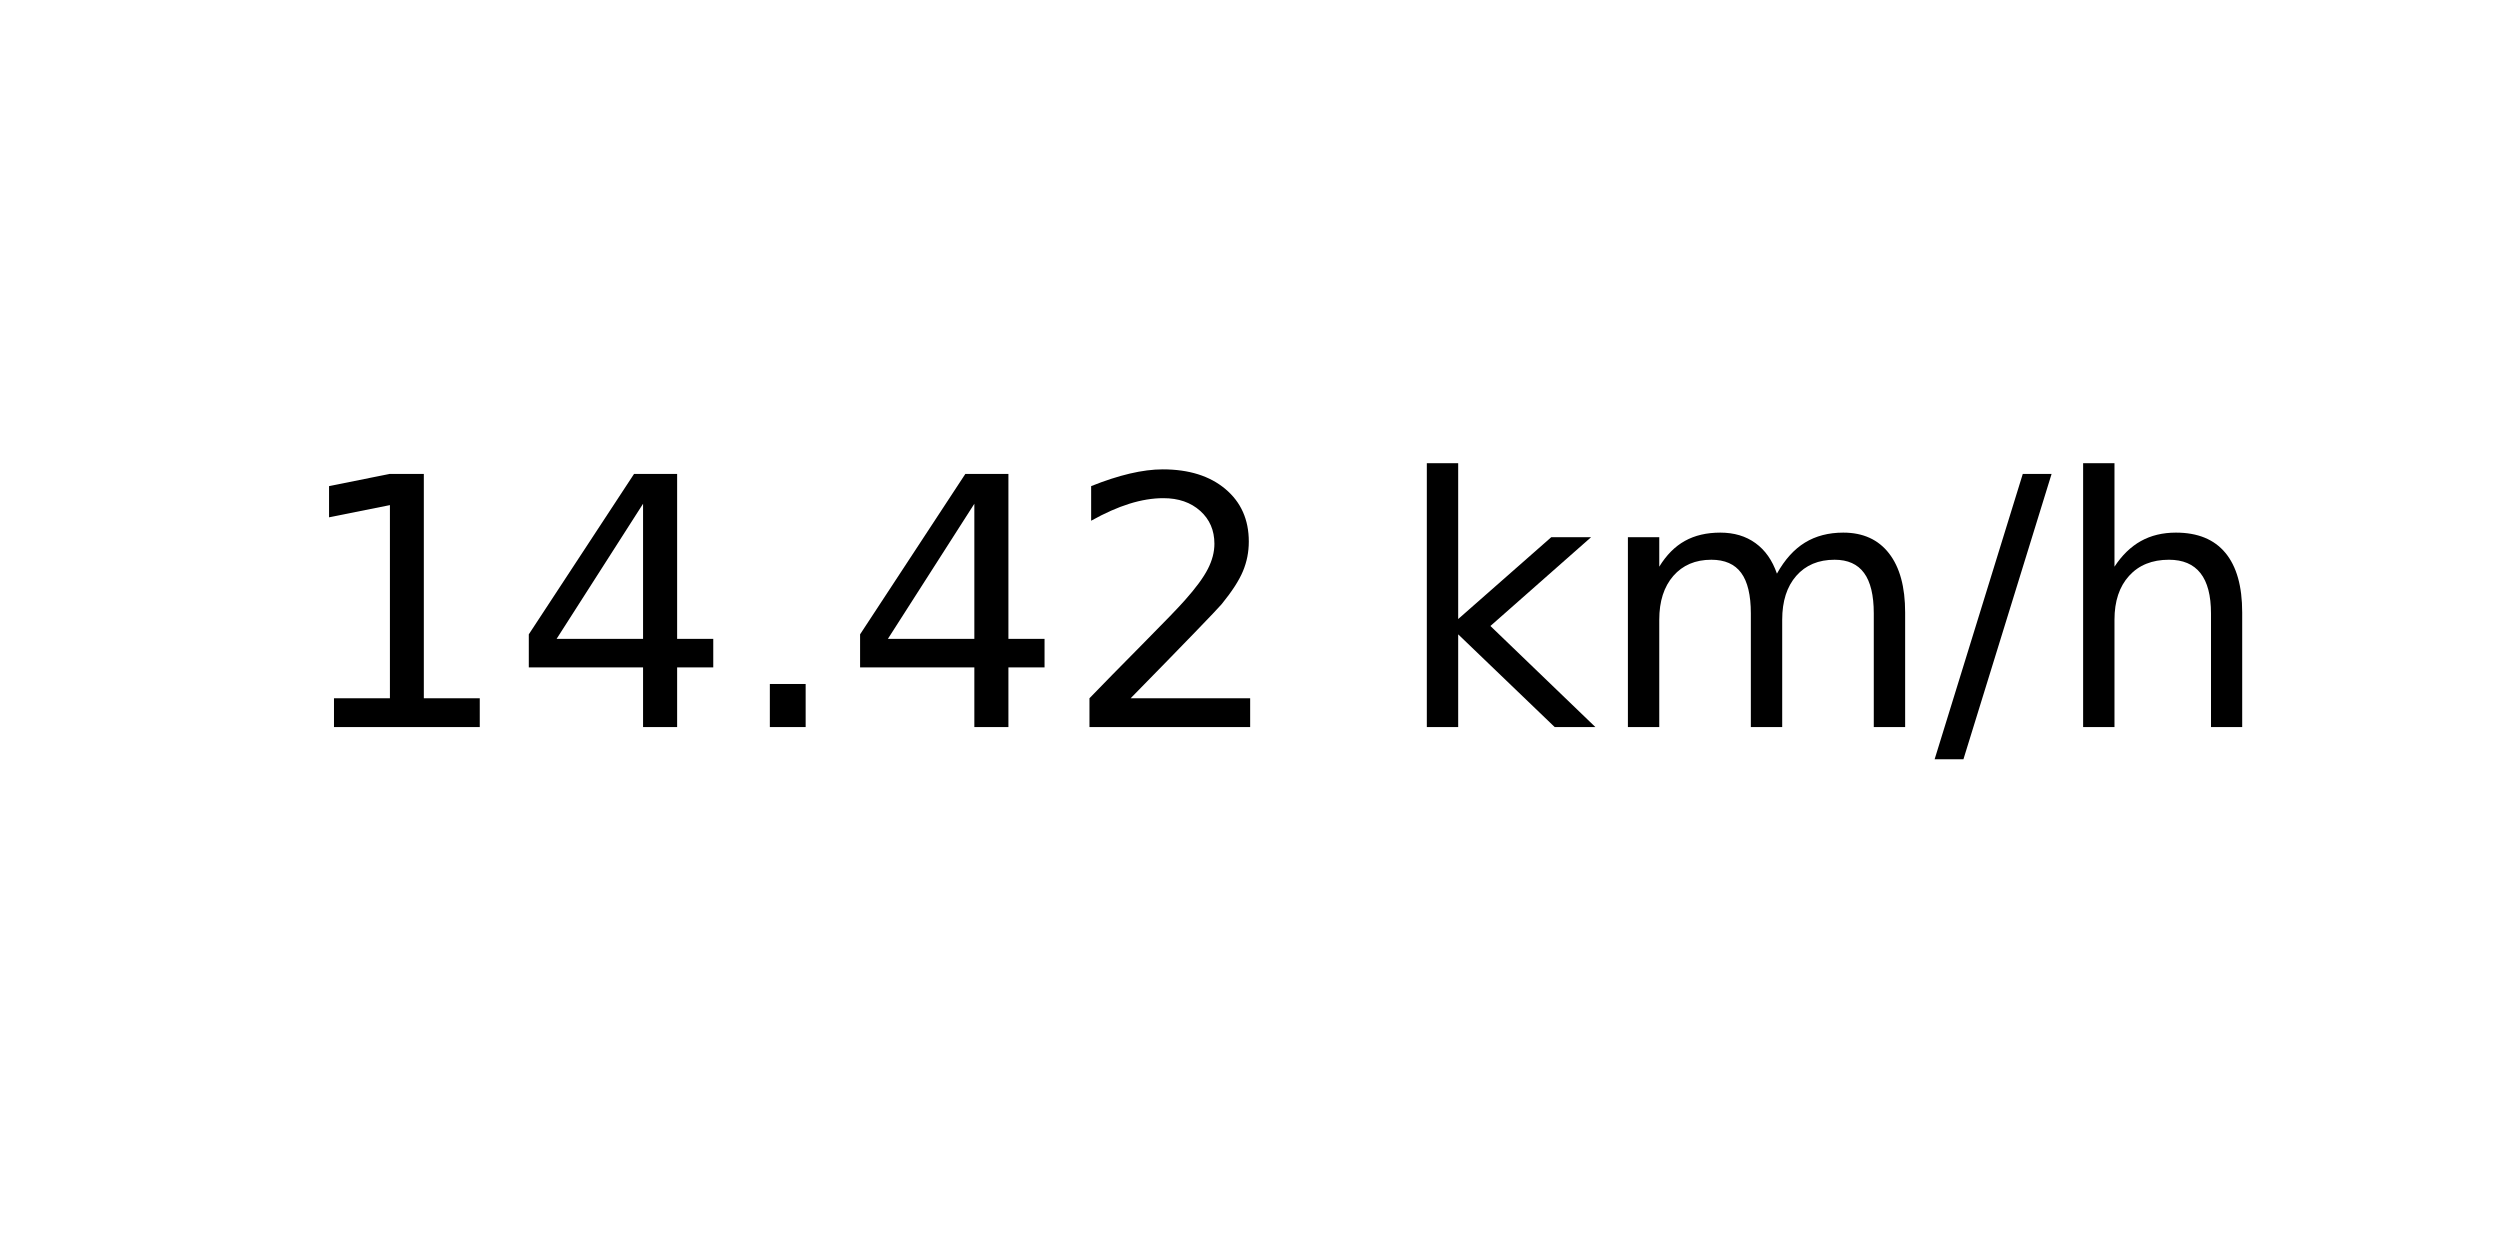
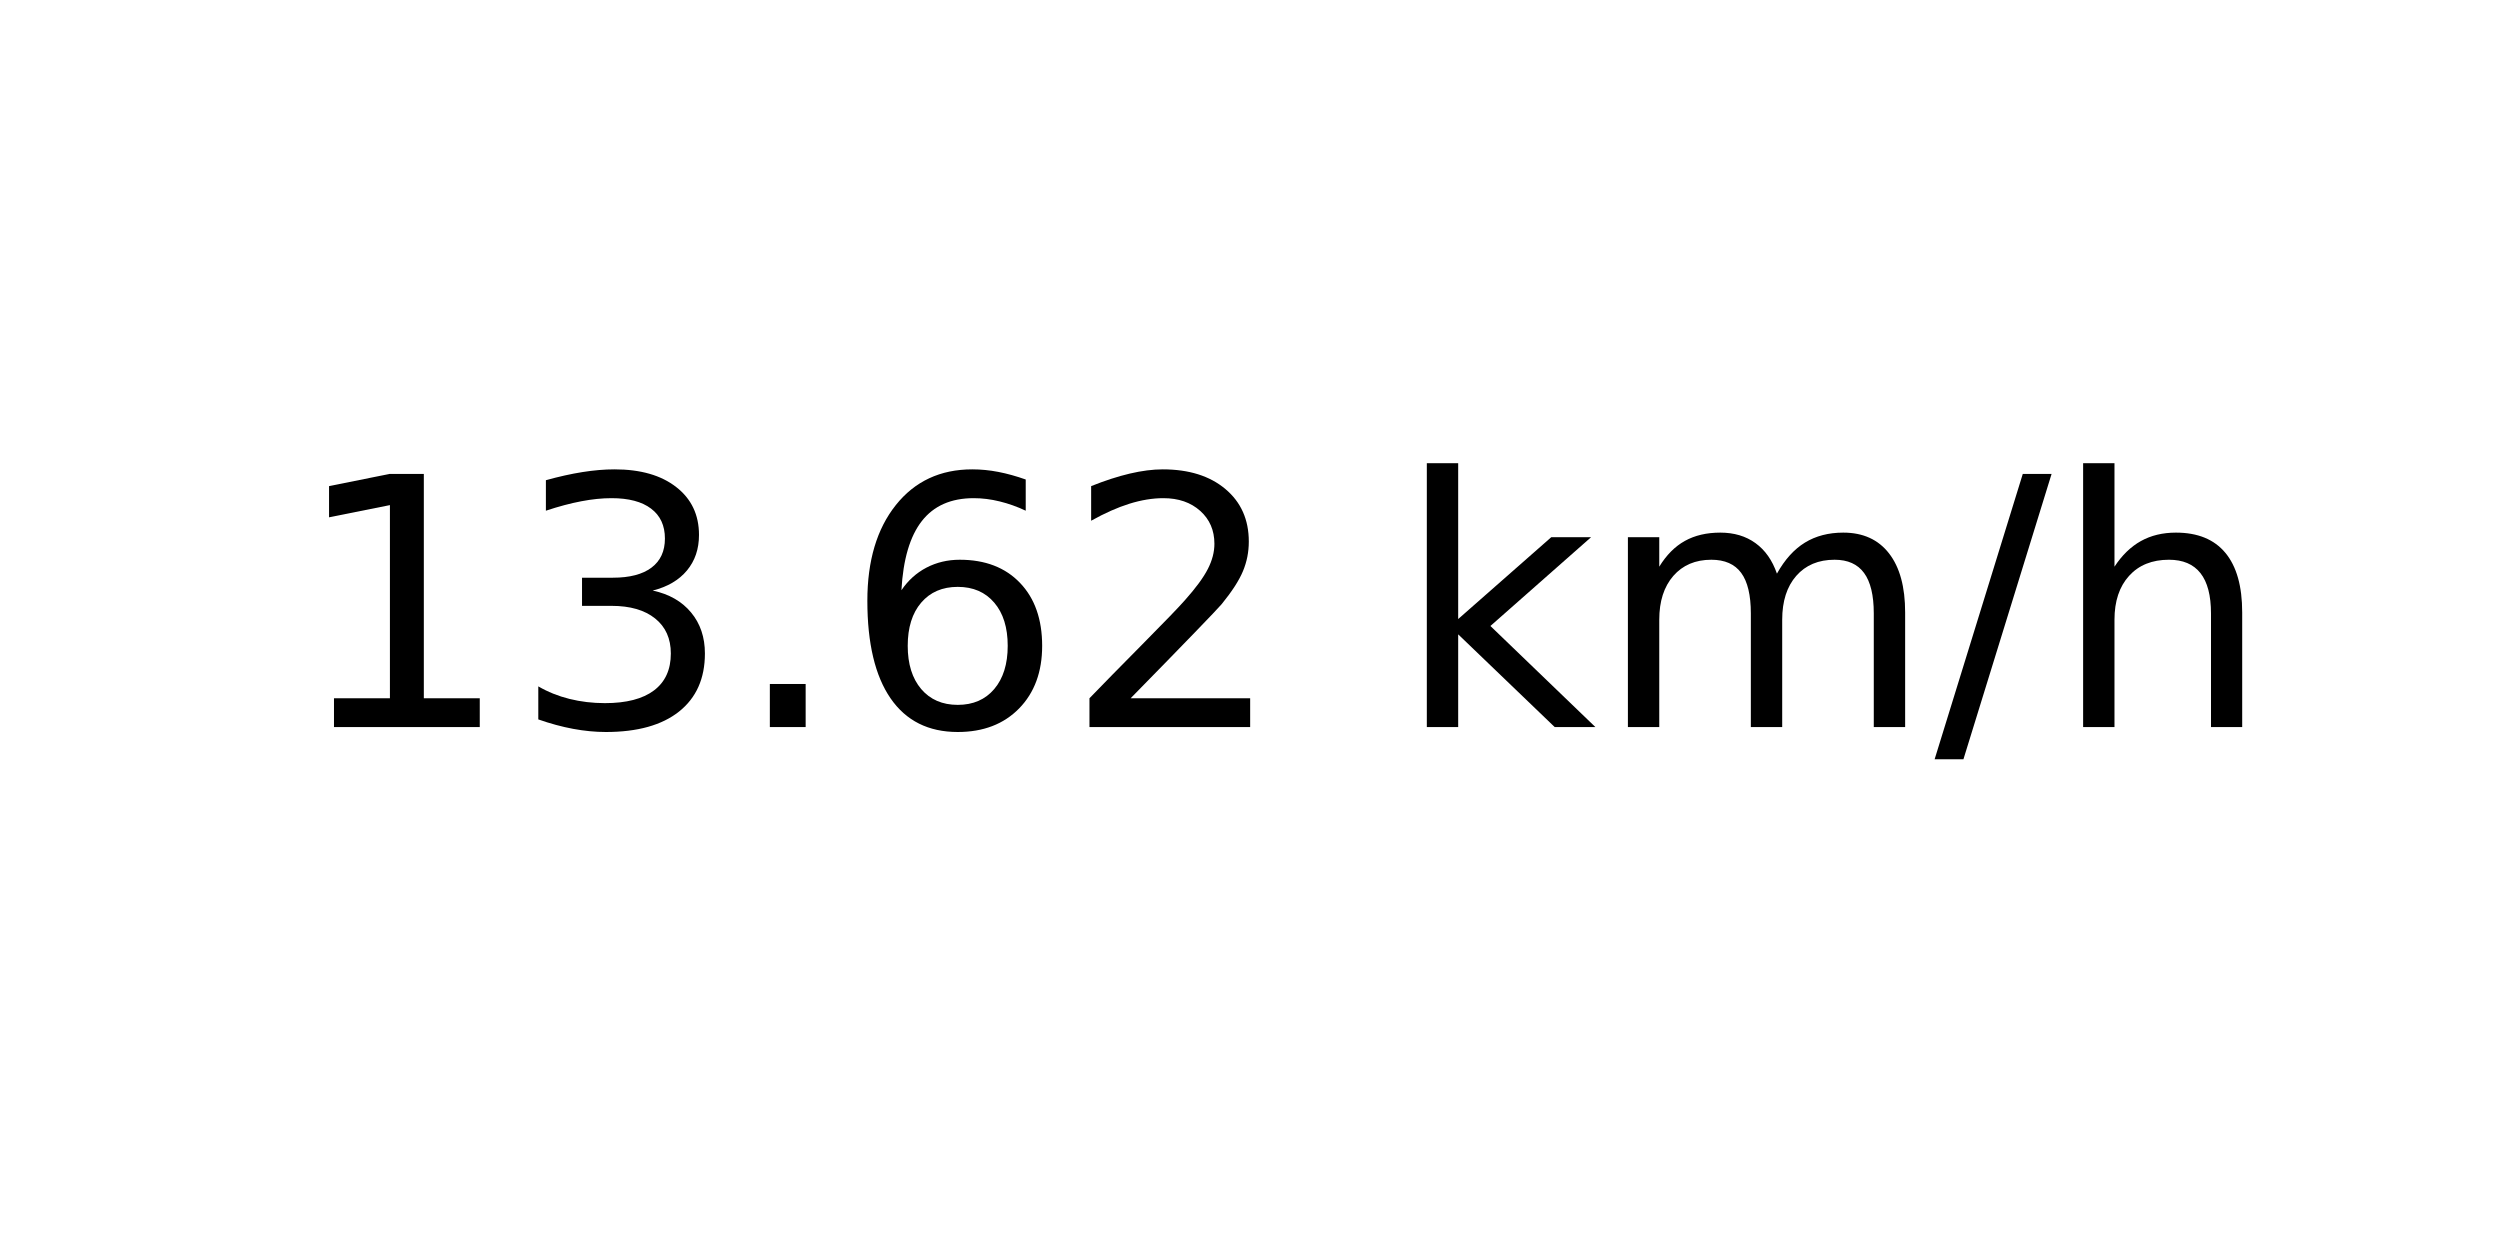
<svg xmlns="http://www.w3.org/2000/svg" xmlns:xlink="http://www.w3.org/1999/xlink" width="72pt" height="36pt" viewBox="0 0 72 36" version="1.1">
  <defs>
    <style type="text/css">*{stroke-linejoin: round; stroke-linecap: butt}</style>
  </defs>
  <g id="figure_1">
    <g id="axes_1">
      <g id="text_1">
        <g transform="translate(8.378125 20.93937) scale(0.1 -0.1)">
          <defs>
            <path id="DejaVuSans-31" d="M 794 531  L 1825 531  L 1825 4091  L 703 3866  L 703 4441  L 1819 4666  L 2450 4666  L 2450 531  L 3481 531  L 3481 0  L 794 0  L 794 531  z " transform="scale(0.015625)" />
-             <path id="DejaVuSans-34" d="M 2419 4116  L 825 1625  L 2419 1625  L 2419 4116  z M 2253 4666  L 3047 4666  L 3047 1625  L 3713 1625  L 3713 1100  L 3047 1100  L 3047 0  L 2419 0  L 2419 1100  L 313 1100  L 313 1709  L 2253 4666  z " transform="scale(0.015625)" />
+             <path id="DejaVuSans-33" d="M 2597 2516  Q 3050 2419 3304 2112  Q 3559 1806 3559 1356  Q 3559 666 3084 287  Q 2609 -91 1734 -91  Q 1441 -91 1130 -33  Q 819 25 488 141  L 488 750  Q 750 597 1062 519  Q 1375 441 1716 441  Q 2309 441 2620 675  Q 2931 909 2931 1356  Q 2931 1769 2642 2001  Q 2353 2234 1838 2234  L 1294 2234  L 1294 2753  L 1863 2753  Q 2328 2753 2575 2939  Q 2822 3125 2822 3475  Q 2822 3834 2567 4026  Q 2313 4219 1838 4219  Q 1578 4219 1281 4162  Q 984 4106 628 3988  L 628 4550  Q 988 4650 1302 4700  Q 1616 4750 1894 4750  Q 2613 4750 3031 4423  Q 3450 4097 3450 3541  Q 3450 3153 3228 2886  Q 3006 2619 2597 2516  z " transform="scale(0.015625)" />
            <path id="DejaVuSans-2e" d="M 684 794  L 1344 794  L 1344 0  L 684 0  L 684 794  z " transform="scale(0.015625)" />
+             <path id="DejaVuSans-36" d="M 2113 2584  Q 1688 2584 1439 2293  Q 1191 2003 1191 1497  Q 1191 994 1439 701  Q 1688 409 2113 409  Q 2538 409 2786 701  Q 3034 994 3034 1497  Q 3034 2003 2786 2293  Q 2538 2584 2113 2584  z M 3366 4563  L 3366 3988  Q 3128 4100 2886 4159  Q 2644 4219 2406 4219  Q 1781 4219 1451 3797  Q 1122 3375 1075 2522  Q 1259 2794 1537 2939  Q 1816 3084 2150 3084  Q 2853 3084 3261 2657  Q 3669 2231 3669 1497  Q 3669 778 3244 343  Q 2819 -91 2113 -91  Q 1303 -91 875 529  Q 447 1150 447 2328  Q 447 3434 972 4092  Q 1497 4750 2381 4750  Q 2619 4750 2861 4703  Q 3103 4656 3366 4563  z " transform="scale(0.015625)" />
            <path id="DejaVuSans-32" d="M 1228 531  L 3431 531  L 3431 0  L 469 0  L 469 531  Q 828 903 1448 1529  Q 2069 2156 2228 2338  Q 2531 2678 2651 2914  Q 2772 3150 2772 3378  Q 2772 3750 2511 3984  Q 2250 4219 1831 4219  Q 1534 4219 1204 4116  Q 875 4013 500 3803  L 500 4441  Q 881 4594 1212 4672  Q 1544 4750 1819 4750  Q 2544 4750 2975 4387  Q 3406 4025 3406 3419  Q 3406 3131 3298 2873  Q 3191 2616 2906 2266  Q 2828 2175 2409 1742  Q 1991 1309 1228 531  z " transform="scale(0.015625)" />
            <path id="DejaVuSans-20" transform="scale(0.015625)" />
            <path id="DejaVuSans-6b" d="M 581 4863  L 1159 4863  L 1159 1991  L 2875 3500  L 3609 3500  L 1753 1863  L 3688 0  L 2938 0  L 1159 1709  L 1159 0  L 581 0  L 581 4863  z " transform="scale(0.015625)" />
            <path id="DejaVuSans-6d" d="M 3328 2828  Q 3544 3216 3844 3400  Q 4144 3584 4550 3584  Q 5097 3584 5394 3201  Q 5691 2819 5691 2113  L 5691 0  L 5113 0  L 5113 2094  Q 5113 2597 4934 2840  Q 4756 3084 4391 3084  Q 3944 3084 3684 2787  Q 3425 2491 3425 1978  L 3425 0  L 2847 0  L 2847 2094  Q 2847 2600 2669 2842  Q 2491 3084 2119 3084  Q 1678 3084 1418 2786  Q 1159 2488 1159 1978  L 1159 0  L 581 0  L 581 3500  L 1159 3500  L 1159 2956  Q 1356 3278 1631 3431  Q 1906 3584 2284 3584  Q 2666 3584 2933 3390  Q 3200 3197 3328 2828  z " transform="scale(0.015625)" />
            <path id="DejaVuSans-2f" d="M 1625 4666  L 2156 4666  L 531 -594  L 0 -594  L 1625 4666  z " transform="scale(0.015625)" />
            <path id="DejaVuSans-68" d="M 3513 2113  L 3513 0  L 2938 0  L 2938 2094  Q 2938 2591 2744 2837  Q 2550 3084 2163 3084  Q 1697 3084 1428 2787  Q 1159 2491 1159 1978  L 1159 0  L 581 0  L 581 4863  L 1159 4863  L 1159 2956  Q 1366 3272 1645 3428  Q 1925 3584 2291 3584  Q 2894 3584 3203 3211  Q 3513 2838 3513 2113  z " transform="scale(0.015625)" />
          </defs>
          <use xlink:href="#DejaVuSans-31" />
-           <use xlink:href="#DejaVuSans-34" x="63.623" />
+           <use xlink:href="#DejaVuSans-33" x="63.623" />
          <use xlink:href="#DejaVuSans-2e" x="127.246" />
-           <use xlink:href="#DejaVuSans-34" x="159.033" />
+           <use xlink:href="#DejaVuSans-36" x="159.033" />
          <use xlink:href="#DejaVuSans-32" x="222.656" />
          <use xlink:href="#DejaVuSans-20" x="286.279" />
          <use xlink:href="#DejaVuSans-6b" x="318.066" />
          <use xlink:href="#DejaVuSans-6d" x="375.977" />
          <use xlink:href="#DejaVuSans-2f" x="473.389" />
          <use xlink:href="#DejaVuSans-68" x="507.08" />
        </g>
      </g>
    </g>
  </g>
</svg>
